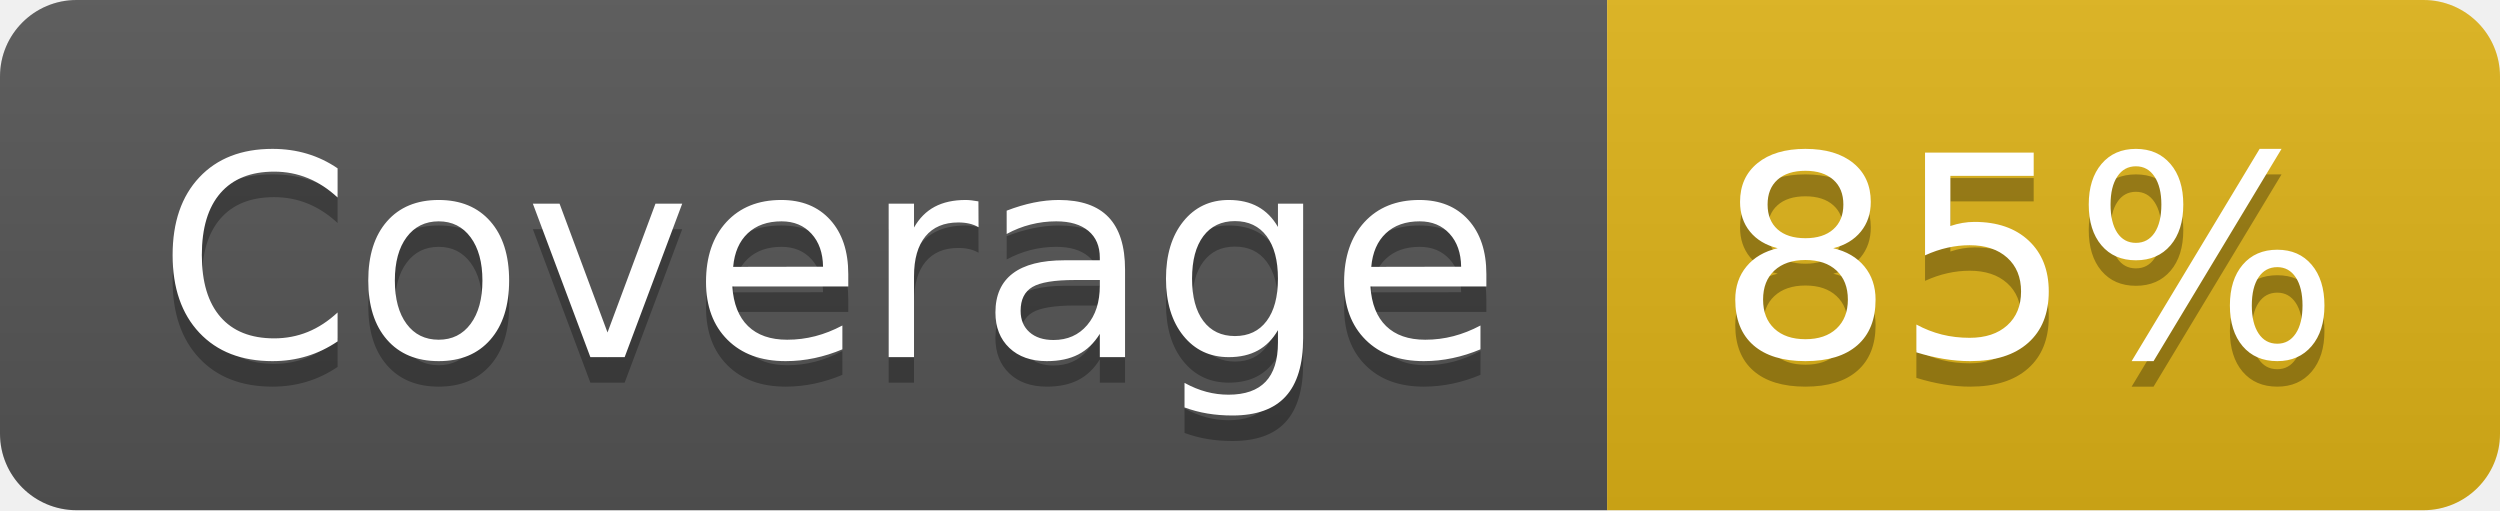
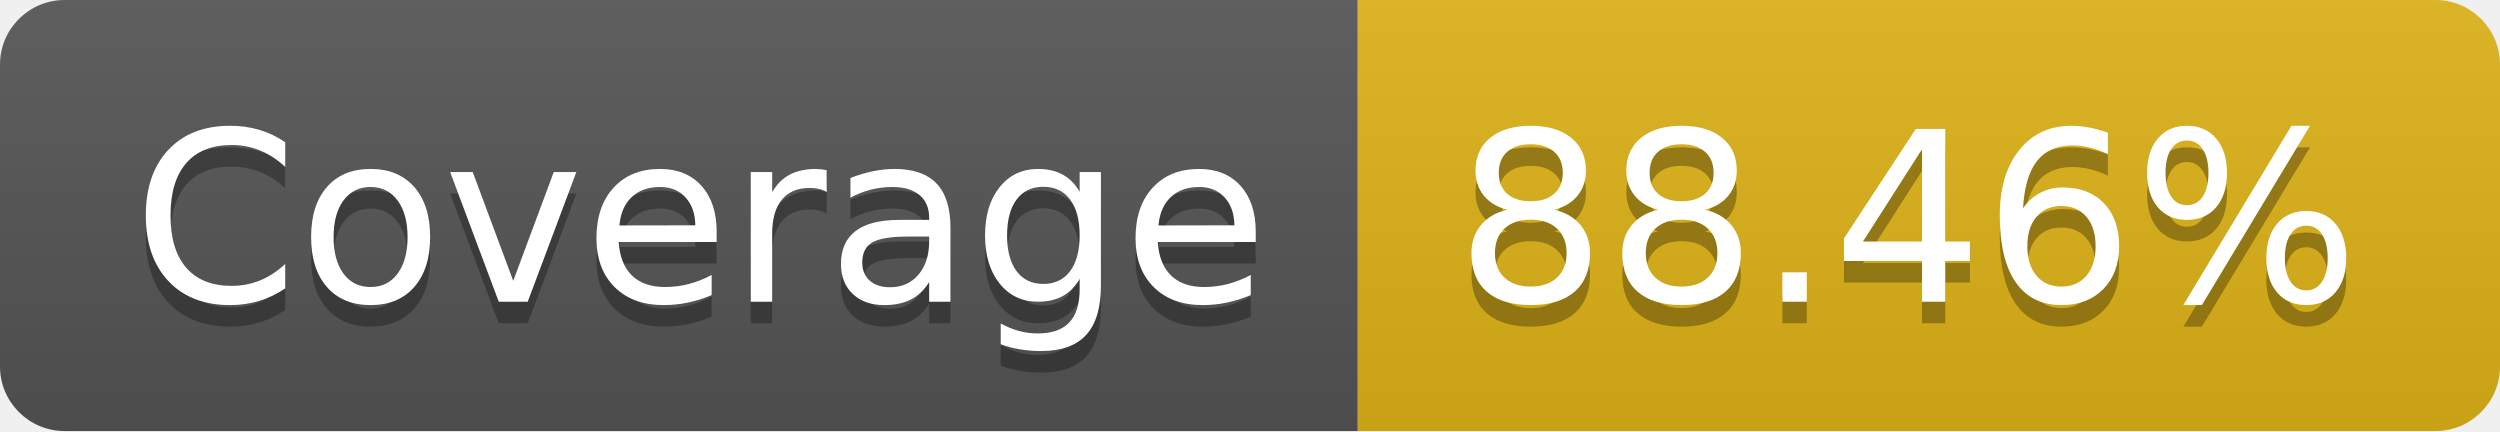
- <svg xmlns="http://www.w3.org/2000/svg" width="98" height="20" role="img" aria-label="Coverage: 85%">
+ <svg xmlns="http://www.w3.org/2000/svg" width="116" height="20" role="img" aria-label="Coverage: 88.46%">
  <linearGradient id="s" x2="0" y2="100%">
    <stop offset="0" stop-color="#bbb" stop-opacity=".1" />
    <stop offset="1" stop-opacity=".1" />
  </linearGradient>
  <clipPath id="r">
-     <rect width="98" height="20" rx="3" fill="#fff" />
+     <rect width="116" height="20" rx="3" fill="#fff" />
  </clipPath>
  <g clip-path="url(#r)">
    <rect width="63" height="20" fill="#555" />
-     <rect x="63" width="35" height="20" fill="#dfb317" />
-     <rect width="98" height="20" fill="url(#s)" />
+     <rect x="63" width="53" height="20" fill="#dfb317" />
+     <rect width="116" height="20" fill="url(#s)" />
  </g>
  <g fill="#fff" text-anchor="middle" font-family="Verdana,Geneva,DejaVu Sans,sans-serif" text-rendering="geometricPrecision" font-size="110">
    <text aria-hidden="true" x="325" y="150" fill="#010101" fill-opacity=".3" transform="scale(.1)" textLength="530">Coverage</text>
    <text x="325" y="140" transform="scale(.1)" fill="#fff" textLength="530">Coverage</text>
-     <text aria-hidden="true" x="795" y="150" fill="#010101" fill-opacity=".3" transform="scale(.1)" textLength="250">85%</text>
-     <text x="795" y="140" transform="scale(.1)" fill="#fff" textLength="250">85%</text>
+     <text aria-hidden="true" x="885" y="150" fill="#010101" fill-opacity=".3" transform="scale(.1)" textLength="430">88.46%</text>
+     <text x="885" y="140" transform="scale(.1)" fill="#fff" textLength="430">88.46%</text>
  </g>
</svg>
